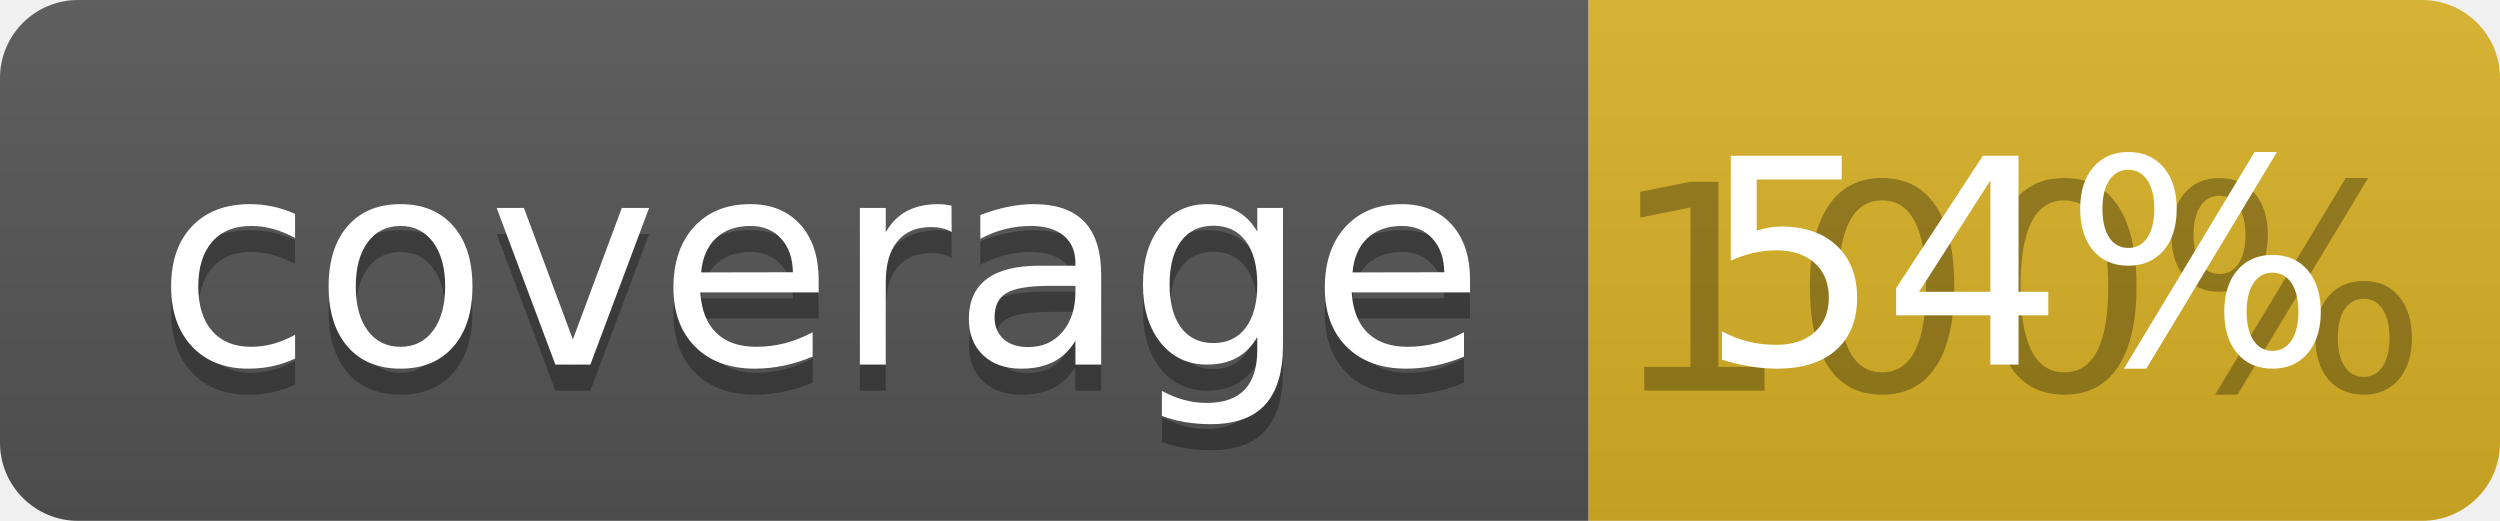
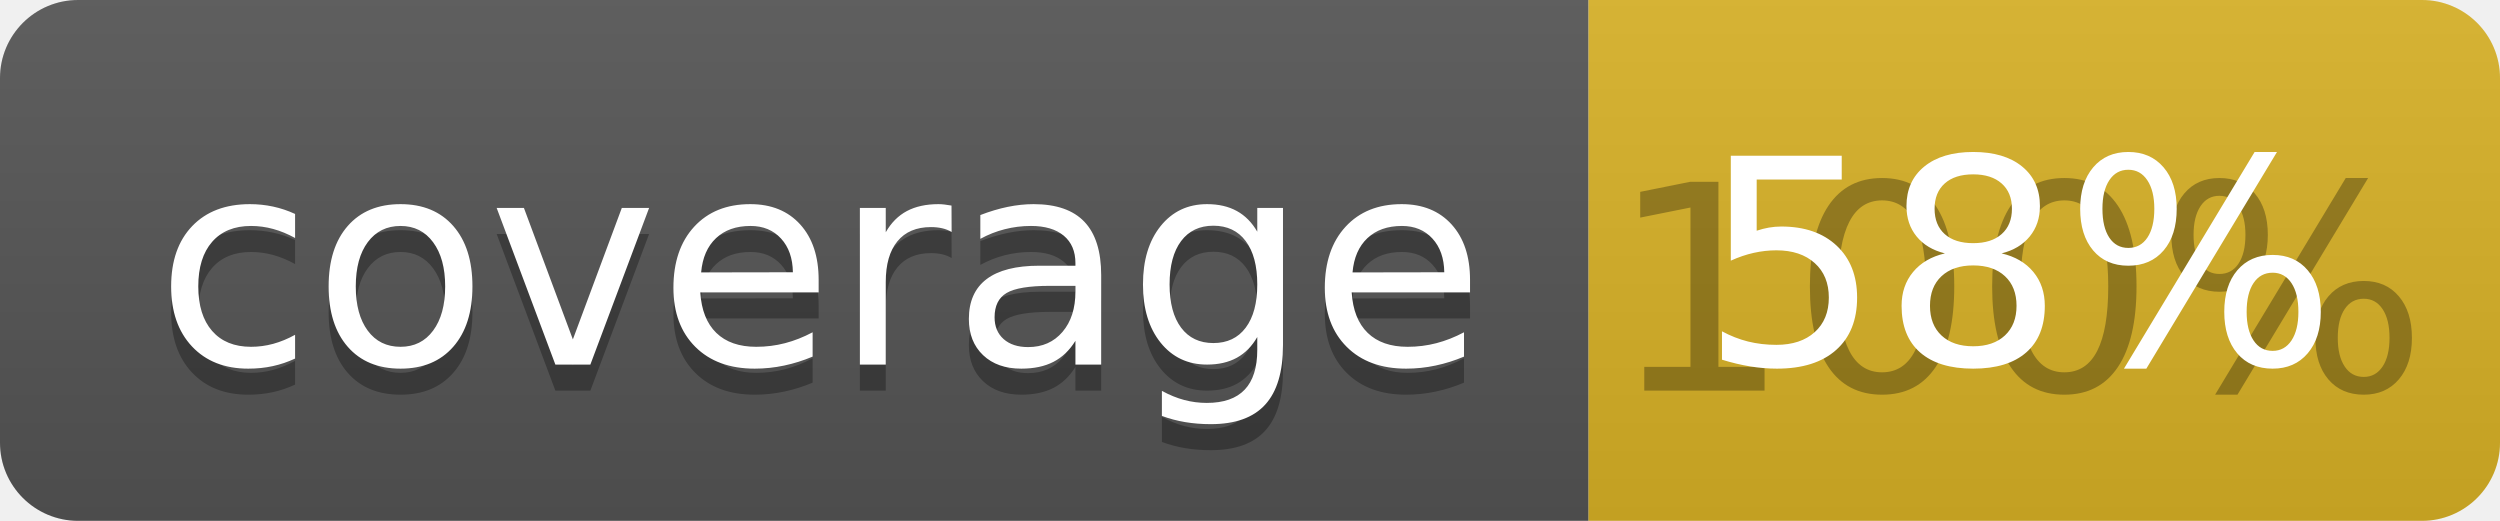
<svg xmlns="http://www.w3.org/2000/svg" width="96" height="20">
  <linearGradient id="b" x2="0" y2="100%">
    <stop offset="0" stop-color="#bbb" stop-opacity=".1" />
    <stop offset="1" stop-opacity=".1" />
  </linearGradient>
  <clipPath id="a">
    <rect width="96" height="20" rx="3" fill="#fff" />
  </clipPath>
  <g clip-path="url(#a)">
    <path fill="#555" d="M0 0h61v20H0z" />
    <path fill="#D9B226" d="M61 0h35v20H61z" />
    <path fill="url(#b)" d="M0 0h96v20H0z" />
  </g>
  <g fill="#fff" text-anchor="middle" font-family="DejaVu Sans,Verdana,Geneva,sans-serif" font-size="110">
    <text x="315" y="150" fill="#010101" fill-opacity=".3" transform="scale(.1)" textLength="510">coverage</text>
    <text x="315" y="140" transform="scale(.1)" textLength="510">coverage</text>
    <text x="775" y="150" fill="#010101" fill-opacity=".3" transform="scale(.1)" textLength="250">100%</text>
-     <text x="775" y="140" transform="scale(.1)" textLength="250">54%</text>
+     <text x="775" y="140" transform="scale(.1)" textLength="250">58%</text>
  </g>
</svg>
